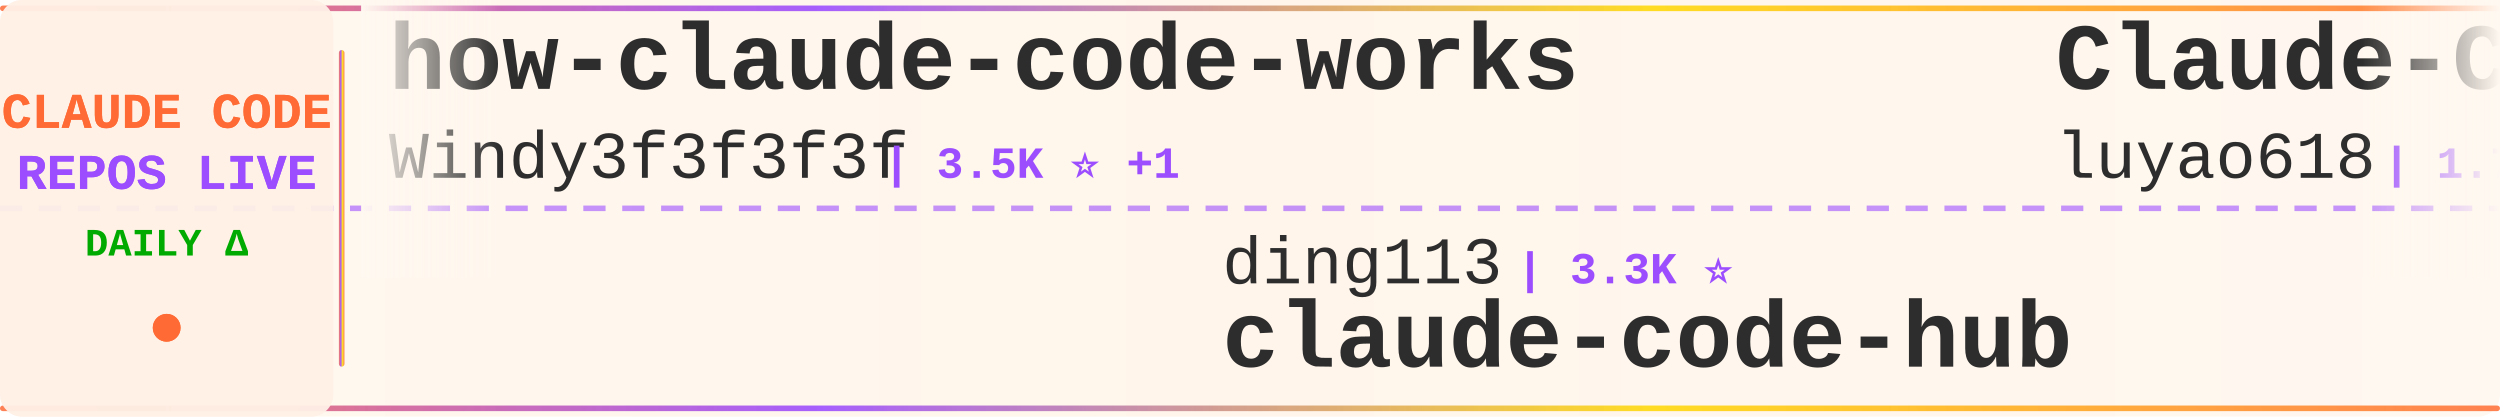
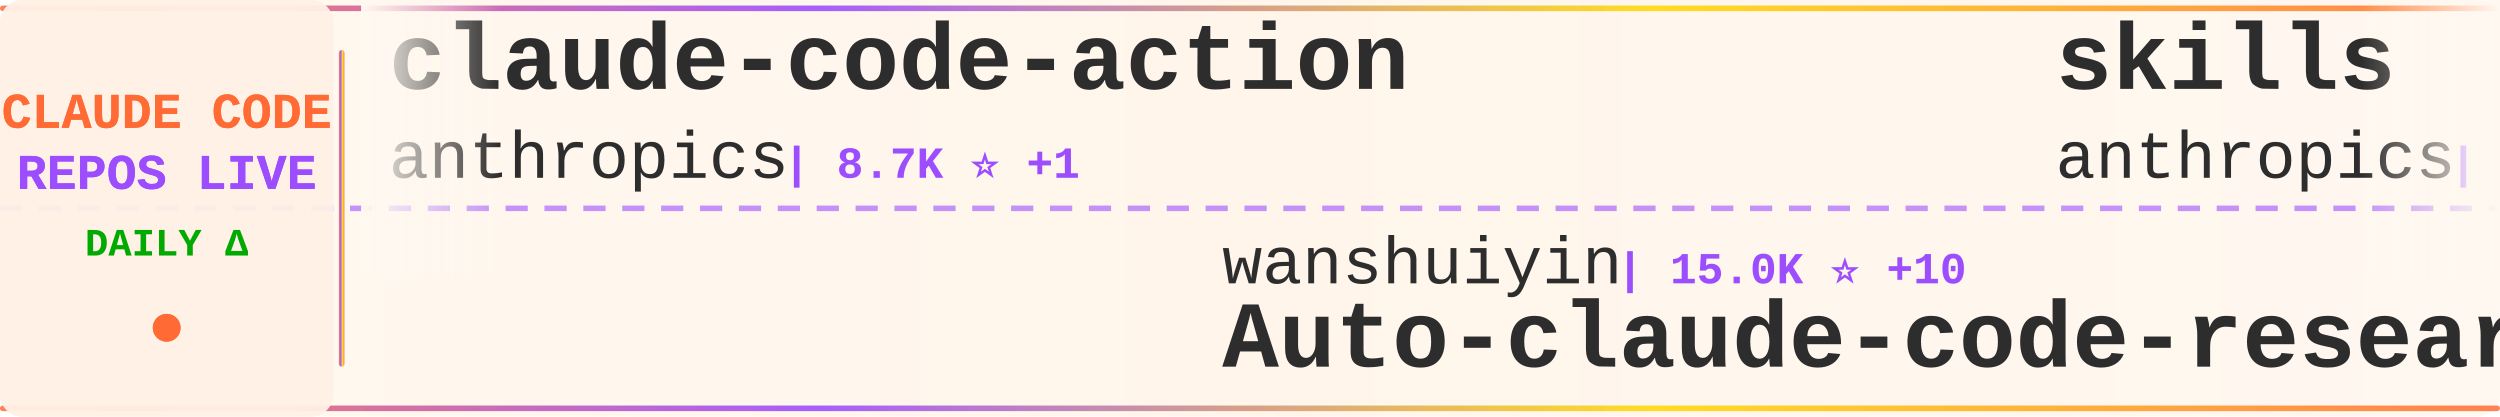
<svg xmlns="http://www.w3.org/2000/svg" width="900" height="150">
  <defs>
    <linearGradient id="tickerBg" x1="0%" y1="0%" x2="100%" y2="0%">
      <stop offset="0%" style="stop-color:#fff8f0;stop-opacity:0.98" />
      <stop offset="50%" style="stop-color:#fff5eb;stop-opacity:1" />
      <stop offset="100%" style="stop-color:#fff8f0;stop-opacity:0.98" />
    </linearGradient>
    <linearGradient id="borderGrad" x1="0%" y1="0%" x2="100%" y2="0%">
      <stop offset="0%" style="stop-color:#FF6B35;stop-opacity:0.85">
        <animate attributeName="stop-opacity" values="0.85;1;0.85" dur="2s" repeatCount="indefinite" />
      </stop>
      <stop offset="33%" style="stop-color:#9C4EFF;stop-opacity:0.9">
        <animate attributeName="stop-opacity" values="0.9;1;0.9" dur="2.2s" repeatCount="indefinite" />
      </stop>
      <stop offset="66%" style="stop-color:#FFD700;stop-opacity:0.85">
        <animate attributeName="stop-opacity" values="0.85;1;0.85" dur="1.8s" repeatCount="indefinite" />
      </stop>
      <stop offset="100%" style="stop-color:#FF6B35;stop-opacity:0.85">
        <animate attributeName="stop-opacity" values="0.85;1;0.85" dur="2s" repeatCount="indefinite" />
      </stop>
    </linearGradient>
    <filter id="textGlow">
      <feGaussianBlur stdDeviation="0.15" result="coloredBlur" />
      <feMerge>
        <feMergeNode in="coloredBlur" />
        <feMergeNode in="SourceGraphic" />
      </feMerge>
    </filter>
    <filter id="metricGlow">
      <feGaussianBlur stdDeviation="0.2" result="coloredBlur" />
      <feMerge>
        <feMergeNode in="coloredBlur" />
        <feMergeNode in="SourceGraphic" />
      </feMerge>
    </filter>
    <linearGradient id="leftFade" x1="0%" y1="0%" x2="100%" y2="0%">
      <stop offset="0%" style="stop-color:#fff8f0;stop-opacity:1" />
      <stop offset="100%" style="stop-color:#fff8f0;stop-opacity:0" />
    </linearGradient>
    <linearGradient id="rightFade" x1="0%" y1="0%" x2="100%" y2="0%">
      <stop offset="0%" style="stop-color:#fff8f0;stop-opacity:0" />
      <stop offset="100%" style="stop-color:#fff8f0;stop-opacity:1" />
    </linearGradient>
  </defs>
  <rect width="900" height="150" fill="url(#tickerBg)" rx="8" />
  <rect x="0" y="2" width="900" height="2" fill="url(#borderGrad)" rx="1" />
  <rect x="0" y="146" width="900" height="2" fill="url(#borderGrad)" rx="1" />
  <line x1="0" y1="75" x2="900" y2="75" stroke="#9C4EFF" stroke-width="2" stroke-dasharray="8 6" opacity="0.6" />
  <rect x="0" y="0" width="120" height="150" fill="#fff0e6" opacity="0.95" rx="8" />
  <text x="60" y="46" font-family="'Courier New', monospace" font-size="18" font-weight="bold" fill="#FF6B35" text-anchor="middle" filter="url(#textGlow)">
    CLAUDE CODE
  </text>
  <text x="60" y="68" font-family="'Courier New', monospace" font-size="18" font-weight="bold" fill="#9C4EFF" text-anchor="middle" filter="url(#textGlow)">
    REPOS LIVE
  </text>
  <text x="60" y="92" font-family="'Courier New', monospace" font-size="14" font-weight="bold" fill="#00aa00" text-anchor="middle">
    DAILY Δ
  </text>
  <circle cx="60" cy="118" r="5" fill="#FF6B35" filter="url(#metricGlow)">
    <animate attributeName="r" values="4;6;4" dur="1.5s" repeatCount="indefinite" />
    <animate attributeName="opacity" values="0.6;1;0.6" dur="1.5s" repeatCount="indefinite" />
  </circle>
  <rect x="122" y="18" width="2" height="114" fill="url(#borderGrad)" rx="1" />
  <clipPath id="tickerClip">
    <rect x="130" y="0" width="770" height="150" />
  </clipPath>
  <g clip-path="url(#tickerClip)">
    <g id="tickerItems">
      <animateTransform attributeName="transform" attributeType="XML" type="translate" from="0 0" to="-3000 0" dur="54s" repeatCount="indefinite" />
      <g transform="translate(0, 0)">
-         <text x="140" y="32" font-family="'Courier New', monospace" font-size="34" font-weight="bold" fill="#2d2d2d">how-claude-code-works</text>
-         <text x="140" y="64" font-family="'Courier New', monospace" font-size="24" font-weight="normal" fill="#2d2d2d" opacity="1.0">Windy3f3f3f3f</text>
-         <text x="318" y="64" font-family="'Courier New', monospace" font-size="16" font-weight="bold" fill="#9C4EFF"> | 3.5K ⭐ +1</text>
+         <text x="140" y="32" font-family="'Courier New', monospace" font-size="34" font-weight="bold" fill="#2d2d2d">claude-code-action</text>
+         <text x="140" y="64" font-family="'Courier New', monospace" font-size="24" font-weight="normal" fill="#2d2d2d" opacity="1.0">anthropics</text>
+         <text x="282" y="64" font-family="'Courier New', monospace" font-size="16" font-weight="bold" fill="#9C4EFF"> | 8.7K ⭐ +1</text>
      </g>
      <g transform="translate(300, 0)">
-         <text x="140" y="102" font-family="'Courier New', monospace" font-size="24" font-weight="normal" fill="#2d2d2d" opacity="1.0">ding113</text>
-         <text x="246" y="102" font-family="'Courier New', monospace" font-size="16" font-weight="bold" fill="#9C4EFF"> | 3.3K ⭐</text>
-         <text x="140" y="132" font-family="'Courier New', monospace" font-size="34" font-weight="bold" fill="#2d2d2d">claude-code-hub</text>
+         <text x="140" y="102" font-family="'Courier New', monospace" font-size="24" font-weight="normal" fill="#2d2d2d" opacity="1.0">wanshuiyin</text>
+         <text x="282" y="102" font-family="'Courier New', monospace" font-size="16" font-weight="bold" fill="#9C4EFF"> | 15.0K ⭐ +10</text>
+         <text x="140" y="132" font-family="'Courier New', monospace" font-size="34" font-weight="bold" fill="#2d2d2d">Auto-claude-code-researc...</text>
      </g>
      <g transform="translate(600, 0)">
-         <text x="140" y="32" font-family="'Courier New', monospace" font-size="34" font-weight="bold" fill="#2d2d2d">Claude-Code-Source-Study</text>
-         <text x="140" y="64" font-family="'Courier New', monospace" font-size="24" font-weight="normal" fill="#2d2d2d" opacity="1.0">luyao618</text>
-         <text x="258" y="64" font-family="'Courier New', monospace" font-size="16" font-weight="bold" fill="#9C4EFF"> | 1.7K ⭐</text>
+         <text x="140" y="32" font-family="'Courier New', monospace" font-size="34" font-weight="bold" fill="#2d2d2d">skills</text>
+         <text x="140" y="64" font-family="'Courier New', monospace" font-size="24" font-weight="normal" fill="#2d2d2d" opacity="1.0">anthropics</text>
+         <text x="282" y="64" font-family="'Courier New', monospace" font-size="16" font-weight="bold" fill="#9C4EFF"> | 170.7K ⭐ +19</text>
      </g>
      <g transform="translate(900, 0)">
-         <text x="140" y="102" font-family="'Courier New', monospace" font-size="24" font-weight="normal" fill="#2d2d2d" opacity="1.0">VILA-Lab</text>
-         <text x="258" y="102" font-family="'Courier New', monospace" font-size="16" font-weight="bold" fill="#9C4EFF"> | 2.1K ⭐</text>
-         <text x="140" y="132" font-family="'Courier New', monospace" font-size="34" font-weight="bold" fill="#2d2d2d">Dive-into-Claude-Code</text>
+         <text x="140" y="102" font-family="'Courier New', monospace" font-size="24" font-weight="normal" fill="#2d2d2d" opacity="1.0">pengchengneo</text>
+         <text x="306" y="102" font-family="'Courier New', monospace" font-size="16" font-weight="bold" fill="#9C4EFF"> | 1.8K ⭐</text>
+         <text x="140" y="132" font-family="'Courier New', monospace" font-size="34" font-weight="bold" fill="#2d2d2d">Claude-Code</text>
      </g>
      <g transform="translate(1200, 0)">
-         <text x="140" y="32" font-family="'Courier New', monospace" font-size="34" font-weight="bold" fill="#2d2d2d">claude-code-workflows</text>
-         <text x="140" y="64" font-family="'Courier New', monospace" font-size="24" font-weight="normal" fill="#2d2d2d" opacity="1.0">OneRedOak</text>
-         <text x="270" y="64" font-family="'Courier New', monospace" font-size="16" font-weight="bold" fill="#9C4EFF"> | 3.9K ⭐ +1</text>
+         <text x="140" y="32" font-family="'Courier New', monospace" font-size="34" font-weight="bold" fill="#2d2d2d">claude-code-prompts</text>
+         <text x="140" y="64" font-family="'Courier New', monospace" font-size="24" font-weight="normal" fill="#2d2d2d" opacity="1.0">repowise-dev</text>
+         <text x="306" y="64" font-family="'Courier New', monospace" font-size="16" font-weight="bold" fill="#9C4EFF"> | 1.2K ⭐</text>
      </g>
      <g transform="translate(1500, 0)">
-         <text x="140" y="102" font-family="'Courier New', monospace" font-size="24" font-weight="normal" fill="#2d2d2d" opacity="1.0">diet103</text>
-         <text x="246" y="102" font-family="'Courier New', monospace" font-size="16" font-weight="bold" fill="#9C4EFF"> | 10.0K ⭐</text>
-         <text x="140" y="132" font-family="'Courier New', monospace" font-size="34" font-weight="bold" fill="#2d2d2d">claude-code-infrastructu...</text>
+         <text x="140" y="102" font-family="'Courier New', monospace" font-size="24" font-weight="normal" fill="#2d2d2d" opacity="1.0">LING71671</text>
+         <text x="270" y="102" font-family="'Courier New', monospace" font-size="16" font-weight="bold" fill="#9C4EFF"> | 945 ⭐</text>
+         <text x="140" y="132" font-family="'Courier New', monospace" font-size="34" font-weight="bold" fill="#2d2d2d">Open-ClaudeCode</text>
      </g>
      <g transform="translate(1800, 0)">
-         <text x="140" y="32" font-family="'Courier New', monospace" font-size="34" font-weight="bold" fill="#2d2d2d">claude-code-harness</text>
-         <text x="140" y="64" font-family="'Courier New', monospace" font-size="24" font-weight="normal" fill="#2d2d2d" opacity="1.0">Chachamaru127</text>
-         <text x="318" y="64" font-family="'Courier New', monospace" font-size="16" font-weight="bold" fill="#9C4EFF"> | 3.1K ⭐ +1</text>
+         <text x="140" y="32" font-family="'Courier New', monospace" font-size="34" font-weight="bold" fill="#2d2d2d">claude-code-telegram</text>
+         <text x="140" y="64" font-family="'Courier New', monospace" font-size="24" font-weight="normal" fill="#2d2d2d" opacity="1.0">RichardAtCT</text>
+         <text x="294" y="64" font-family="'Courier New', monospace" font-size="16" font-weight="bold" fill="#9C4EFF"> | 2.8K ⭐</text>
      </g>
      <g transform="translate(2100, 0)">
-         <text x="140" y="102" font-family="'Courier New', monospace" font-size="24" font-weight="normal" fill="#2d2d2d" opacity="1.0">JrCx7scC</text>
-         <text x="258" y="102" font-family="'Courier New', monospace" font-size="16" font-weight="bold" fill="#9C4EFF"> | 374 ⭐</text>
-         <text x="140" y="132" font-family="'Courier New', monospace" font-size="34" font-weight="bold" fill="#2d2d2d">claude-code-source</text>
+         <text x="140" y="102" font-family="'Courier New', monospace" font-size="24" font-weight="normal" fill="#2d2d2d" opacity="1.0">AICoderTudou</text>
+         <text x="306" y="102" font-family="'Courier New', monospace" font-size="16" font-weight="bold" fill="#9C4EFF"> | 496 ⭐</text>
+         <text x="140" y="132" font-family="'Courier New', monospace" font-size="34" font-weight="bold" fill="#2d2d2d">claude-code-tudou</text>
      </g>
      <g transform="translate(2400, 0)">
-         <text x="140" y="32" font-family="'Courier New', monospace" font-size="34" font-weight="bold" fill="#2d2d2d">collection-claude-code-s...</text>
-         <text x="140" y="64" font-family="'Courier New', monospace" font-size="24" font-weight="normal" fill="#2d2d2d" opacity="1.0">chauncygu</text>
-         <text x="270" y="64" font-family="'Courier New', monospace" font-size="16" font-weight="bold" fill="#9C4EFF"> | 2.8K ⭐</text>
+         <text x="140" y="32" font-family="'Courier New', monospace" font-size="34" font-weight="bold" fill="#2d2d2d">claude-code-my-workflow</text>
+         <text x="140" y="64" font-family="'Courier New', monospace" font-size="24" font-weight="normal" fill="#2d2d2d" opacity="1.0">pedrohcgs</text>
+         <text x="270" y="64" font-family="'Courier New', monospace" font-size="16" font-weight="bold" fill="#9C4EFF"> | 1.5K ⭐ +1</text>
      </g>
      <g transform="translate(2700, 0)">
-         <text x="140" y="102" font-family="'Courier New', monospace" font-size="24" font-weight="normal" fill="#2d2d2d" opacity="1.0">hangsman</text>
-         <text x="258" y="102" font-family="'Courier New', monospace" font-size="16" font-weight="bold" fill="#9C4EFF"> | 790 ⭐</text>
-         <text x="140" y="132" font-family="'Courier New', monospace" font-size="34" font-weight="bold" fill="#2d2d2d">claude-code-source</text>
+         <text x="140" y="102" font-family="'Courier New', monospace" font-size="24" font-weight="normal" fill="#2d2d2d" opacity="1.0">fuergaosi233</text>
+         <text x="306" y="102" font-family="'Courier New', monospace" font-size="16" font-weight="bold" fill="#9C4EFF"> | 2.8K ⭐</text>
+         <text x="140" y="132" font-family="'Courier New', monospace" font-size="34" font-weight="bold" fill="#2d2d2d">claude-code-proxy</text>
      </g>
      <g transform="translate(3000, 0)">
-         <text x="140" y="32" font-family="'Courier New', monospace" font-size="34" font-weight="bold" fill="#2d2d2d">how-claude-code-works</text>
-         <text x="140" y="64" font-family="'Courier New', monospace" font-size="24" font-weight="normal" fill="#2d2d2d" opacity="1.0">Windy3f3f3f3f</text>
-         <text x="318" y="64" font-family="'Courier New', monospace" font-size="16" font-weight="bold" fill="#9C4EFF"> | 3.5K ⭐ +1</text>
+         <text x="140" y="32" font-family="'Courier New', monospace" font-size="34" font-weight="bold" fill="#2d2d2d">claude-code-action</text>
+         <text x="140" y="64" font-family="'Courier New', monospace" font-size="24" font-weight="normal" fill="#2d2d2d" opacity="1.0">anthropics</text>
+         <text x="282" y="64" font-family="'Courier New', monospace" font-size="16" font-weight="bold" fill="#9C4EFF"> | 8.7K ⭐ +1</text>
      </g>
      <g transform="translate(3300, 0)">
-         <text x="140" y="102" font-family="'Courier New', monospace" font-size="24" font-weight="normal" fill="#2d2d2d" opacity="1.0">ding113</text>
-         <text x="246" y="102" font-family="'Courier New', monospace" font-size="16" font-weight="bold" fill="#9C4EFF"> | 3.3K ⭐</text>
-         <text x="140" y="132" font-family="'Courier New', monospace" font-size="34" font-weight="bold" fill="#2d2d2d">claude-code-hub</text>
+         <text x="140" y="102" font-family="'Courier New', monospace" font-size="24" font-weight="normal" fill="#2d2d2d" opacity="1.0">wanshuiyin</text>
+         <text x="282" y="102" font-family="'Courier New', monospace" font-size="16" font-weight="bold" fill="#9C4EFF"> | 15.0K ⭐ +10</text>
+         <text x="140" y="132" font-family="'Courier New', monospace" font-size="34" font-weight="bold" fill="#2d2d2d">Auto-claude-code-researc...</text>
      </g>
      <g transform="translate(3600, 0)">
-         <text x="140" y="32" font-family="'Courier New', monospace" font-size="34" font-weight="bold" fill="#2d2d2d">Claude-Code-Source-Study</text>
-         <text x="140" y="64" font-family="'Courier New', monospace" font-size="24" font-weight="normal" fill="#2d2d2d" opacity="1.0">luyao618</text>
-         <text x="258" y="64" font-family="'Courier New', monospace" font-size="16" font-weight="bold" fill="#9C4EFF"> | 1.7K ⭐</text>
+         <text x="140" y="32" font-family="'Courier New', monospace" font-size="34" font-weight="bold" fill="#2d2d2d">skills</text>
+         <text x="140" y="64" font-family="'Courier New', monospace" font-size="24" font-weight="normal" fill="#2d2d2d" opacity="1.0">anthropics</text>
+         <text x="282" y="64" font-family="'Courier New', monospace" font-size="16" font-weight="bold" fill="#9C4EFF"> | 170.7K ⭐ +19</text>
      </g>
      <g transform="translate(3900, 0)">
-         <text x="140" y="102" font-family="'Courier New', monospace" font-size="24" font-weight="normal" fill="#2d2d2d" opacity="1.0">VILA-Lab</text>
-         <text x="258" y="102" font-family="'Courier New', monospace" font-size="16" font-weight="bold" fill="#9C4EFF"> | 2.1K ⭐</text>
-         <text x="140" y="132" font-family="'Courier New', monospace" font-size="34" font-weight="bold" fill="#2d2d2d">Dive-into-Claude-Code</text>
+         <text x="140" y="102" font-family="'Courier New', monospace" font-size="24" font-weight="normal" fill="#2d2d2d" opacity="1.0">pengchengneo</text>
+         <text x="306" y="102" font-family="'Courier New', monospace" font-size="16" font-weight="bold" fill="#9C4EFF"> | 1.8K ⭐</text>
+         <text x="140" y="132" font-family="'Courier New', monospace" font-size="34" font-weight="bold" fill="#2d2d2d">Claude-Code</text>
      </g>
    </g>
  </g>
  <rect x="130" y="0" width="50" height="100" fill="url(#leftFade)" />
  <rect x="850" y="0" width="50" height="100" fill="url(#rightFade)" />
</svg>
